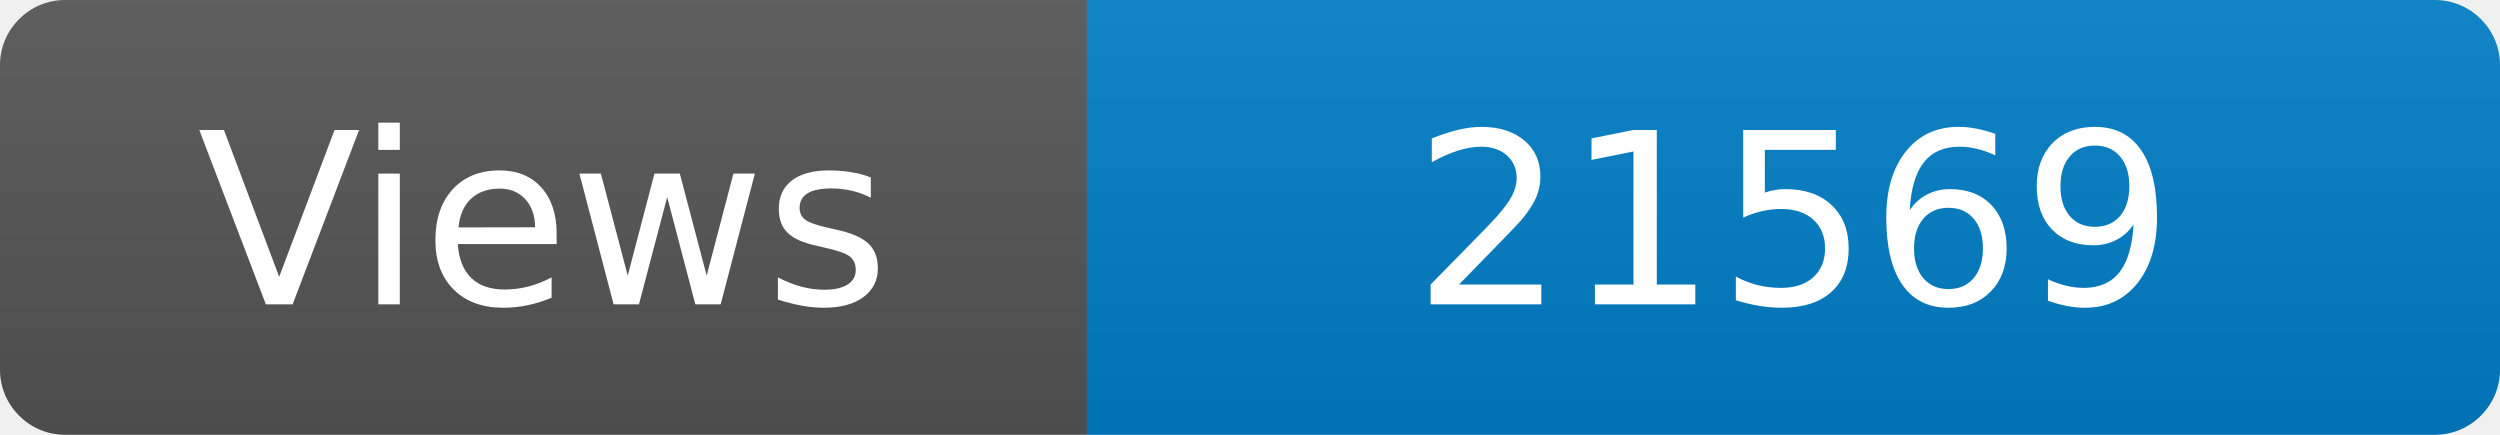
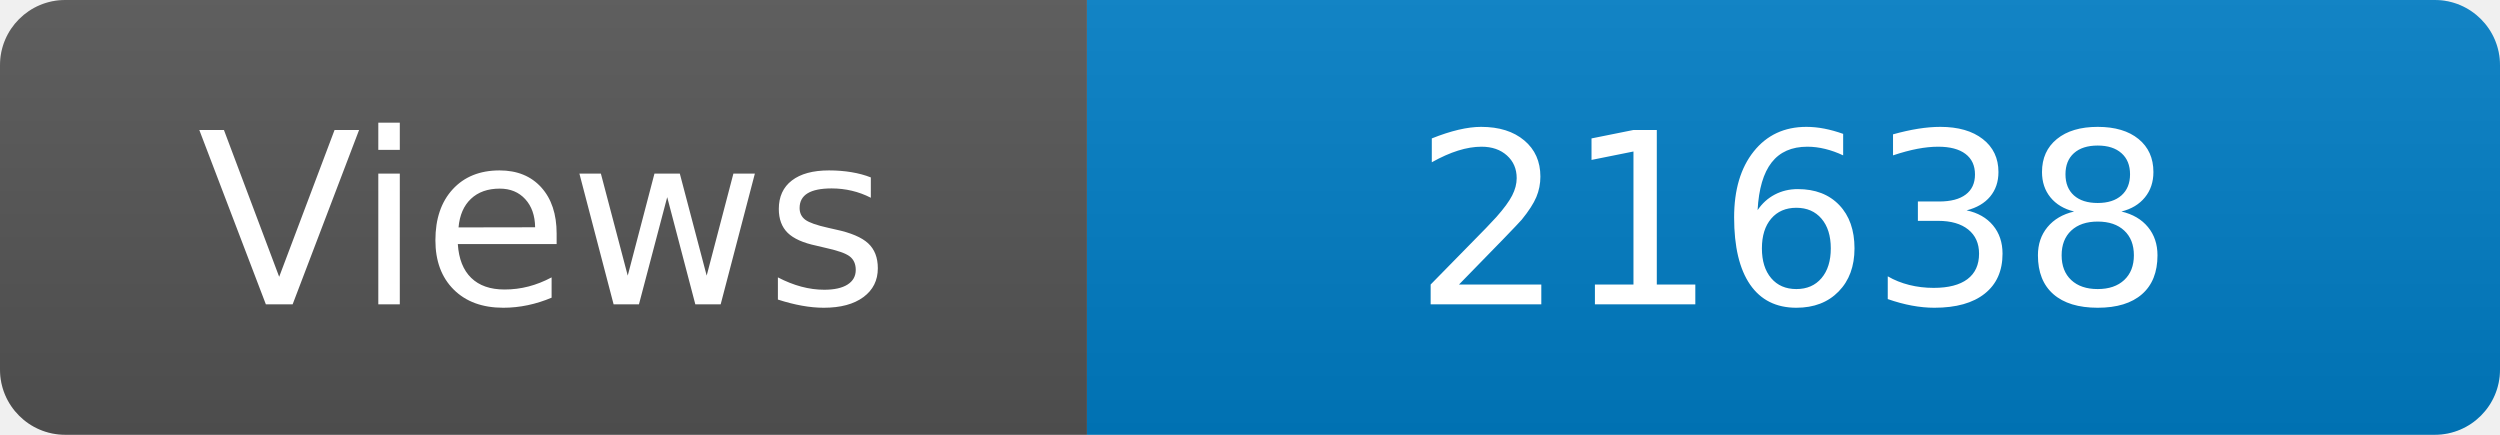
<svg xmlns="http://www.w3.org/2000/svg" width="115" height="20" role="img" aria-label="Maintained?: yes">
  <linearGradient id="s" x2="0" y2="100%">
    <stop offset="0" stop-color="#bbb" stop-opacity=".1" />
    <stop offset="1" stop-opacity=".1" />
  </linearGradient>
  <clipPath id="r">
    <rect width="115" height="20" rx="3" fill="#fff" />
  </clipPath>
  <g clip-path="url(#r)">
    <rect width="50" height="20" fill="#555" />
    <rect x="50" width="160" height="20" fill="#007ec6" />
    <rect width="115" height="20" fill="url(#s)" />
  </g>
  <g fill="#fff" text-anchor="middle" font-family="Verdana,Geneva,DejaVu Sans,sans-serif" font-size="110">
    <text x="250" y="140" transform="scale(.1)" fill="#fff">Views</text>
-     <text x="825" y="140" transform="scale(.1)" fill="#fff">21569</text>
+     <text x="825" y="140" transform="scale(.1)" fill="#fff">21638</text>
  </g>
</svg>
